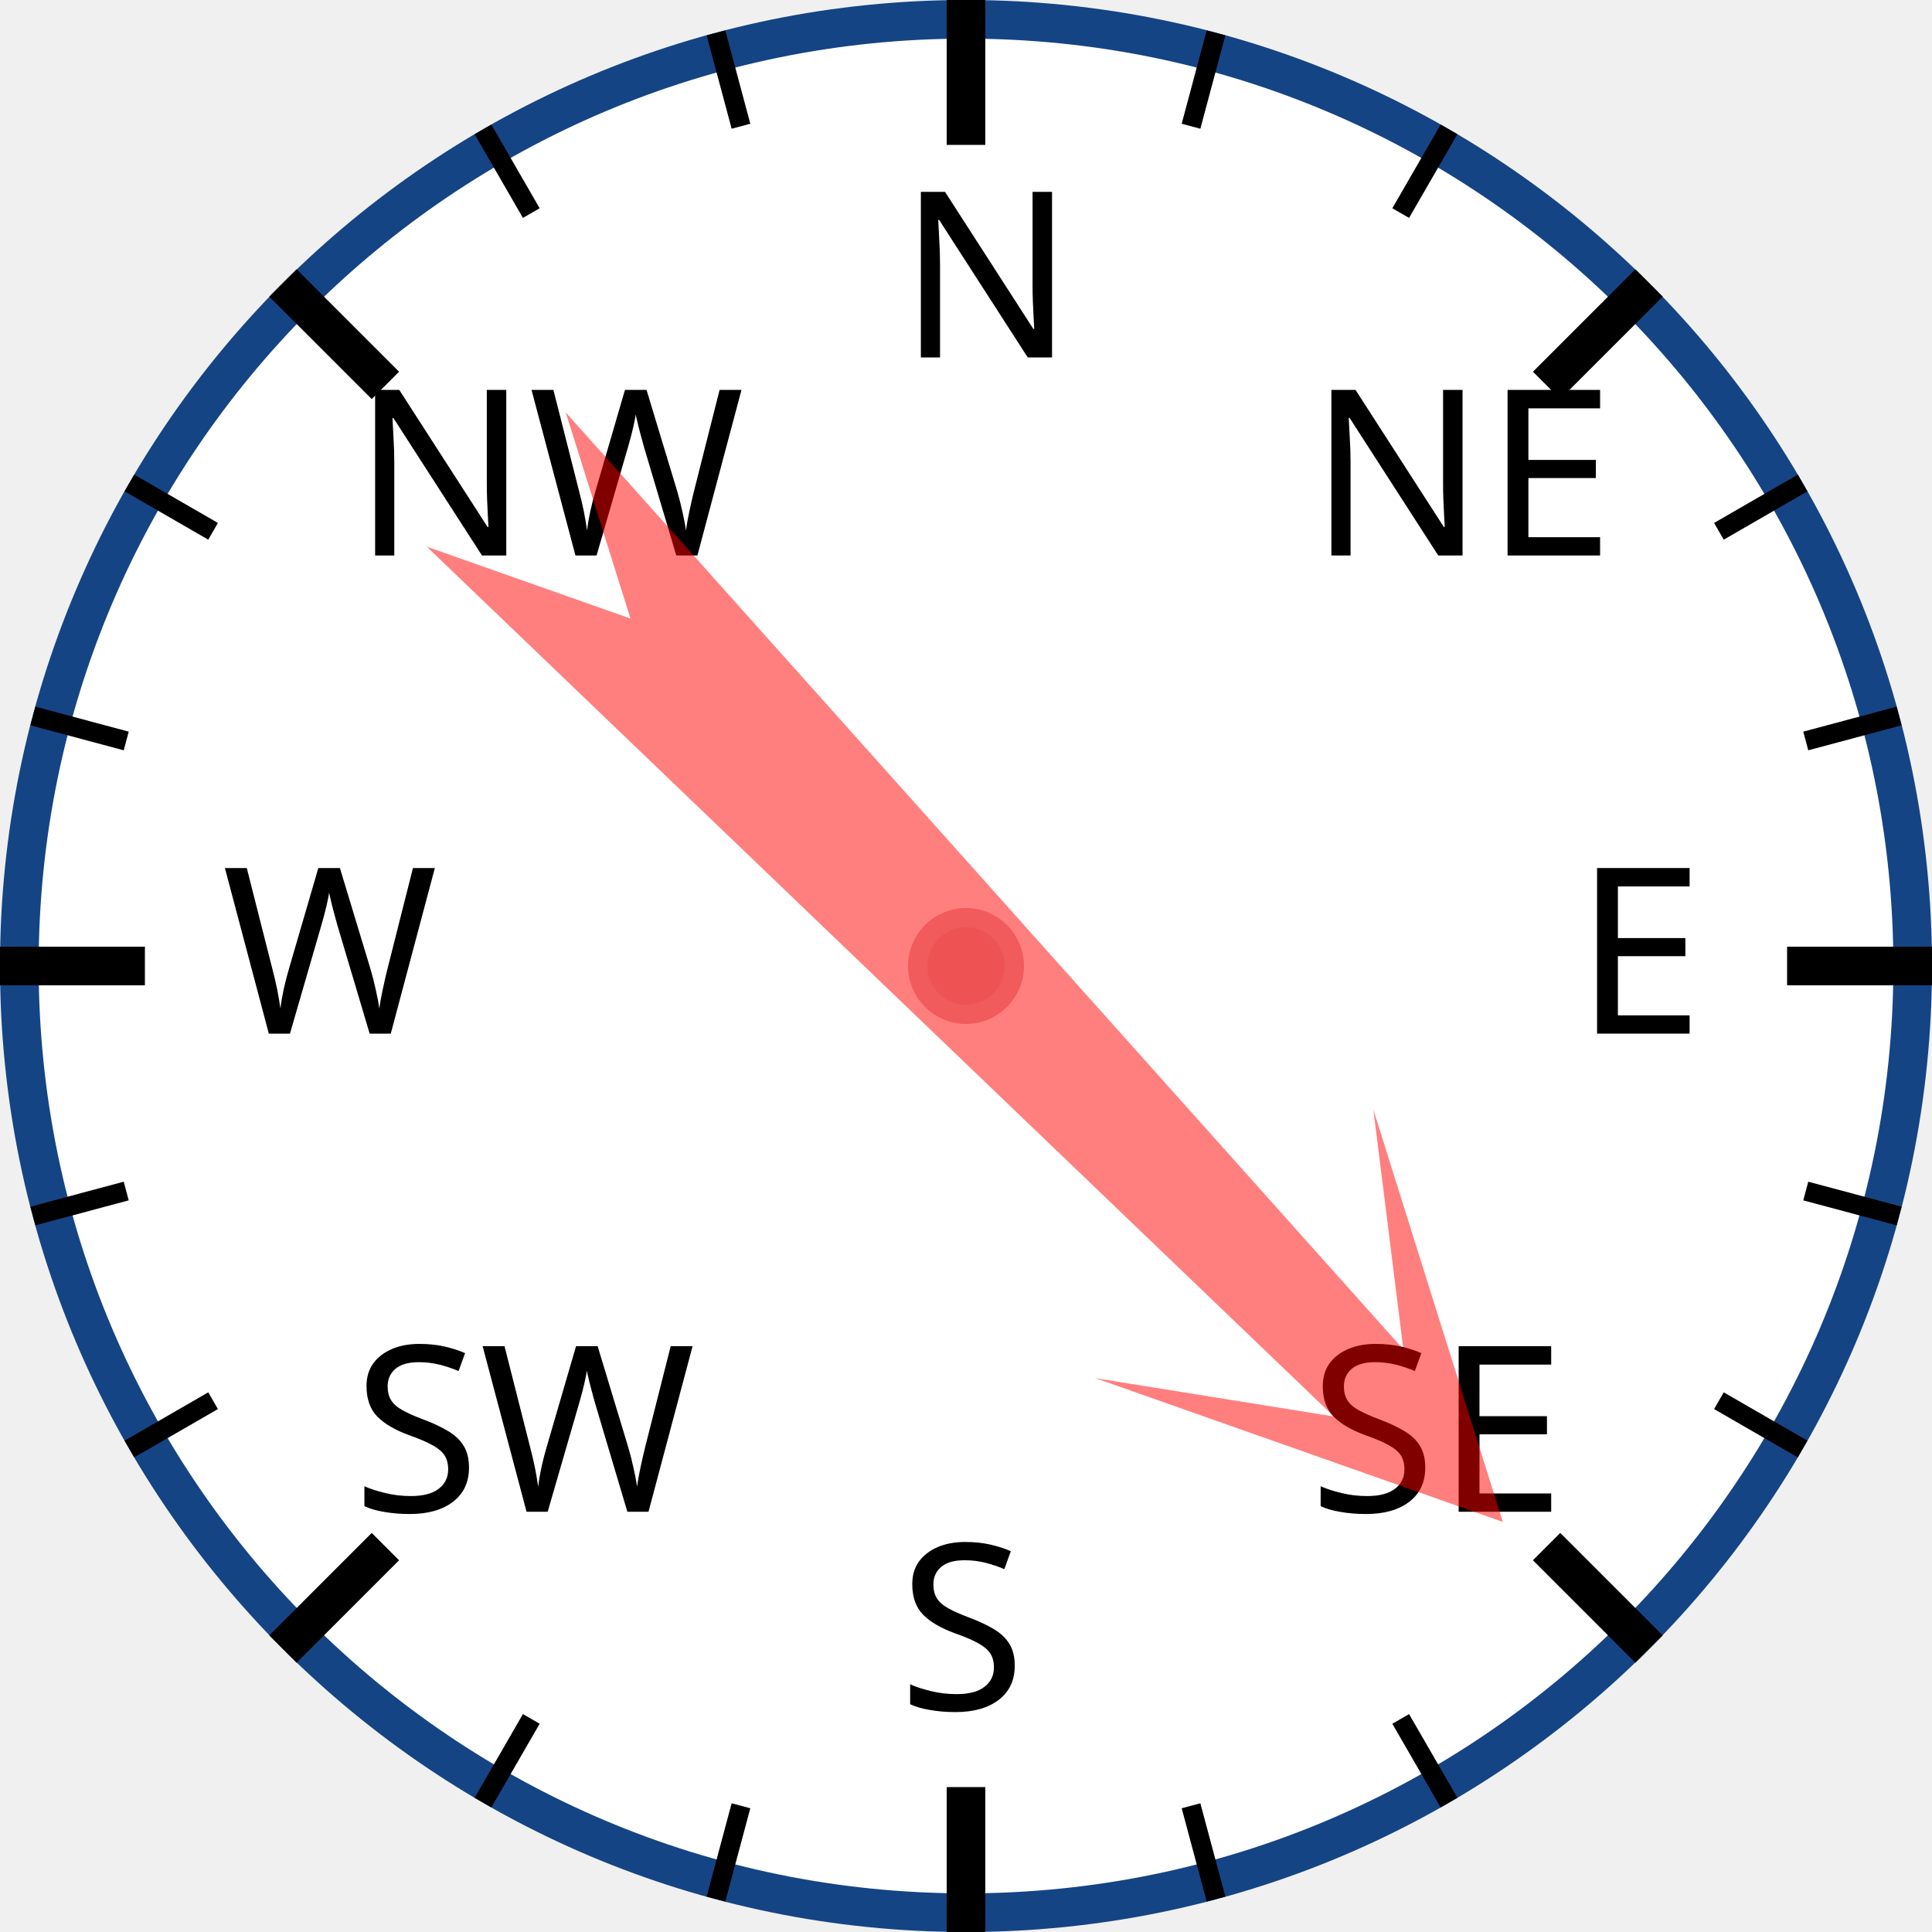
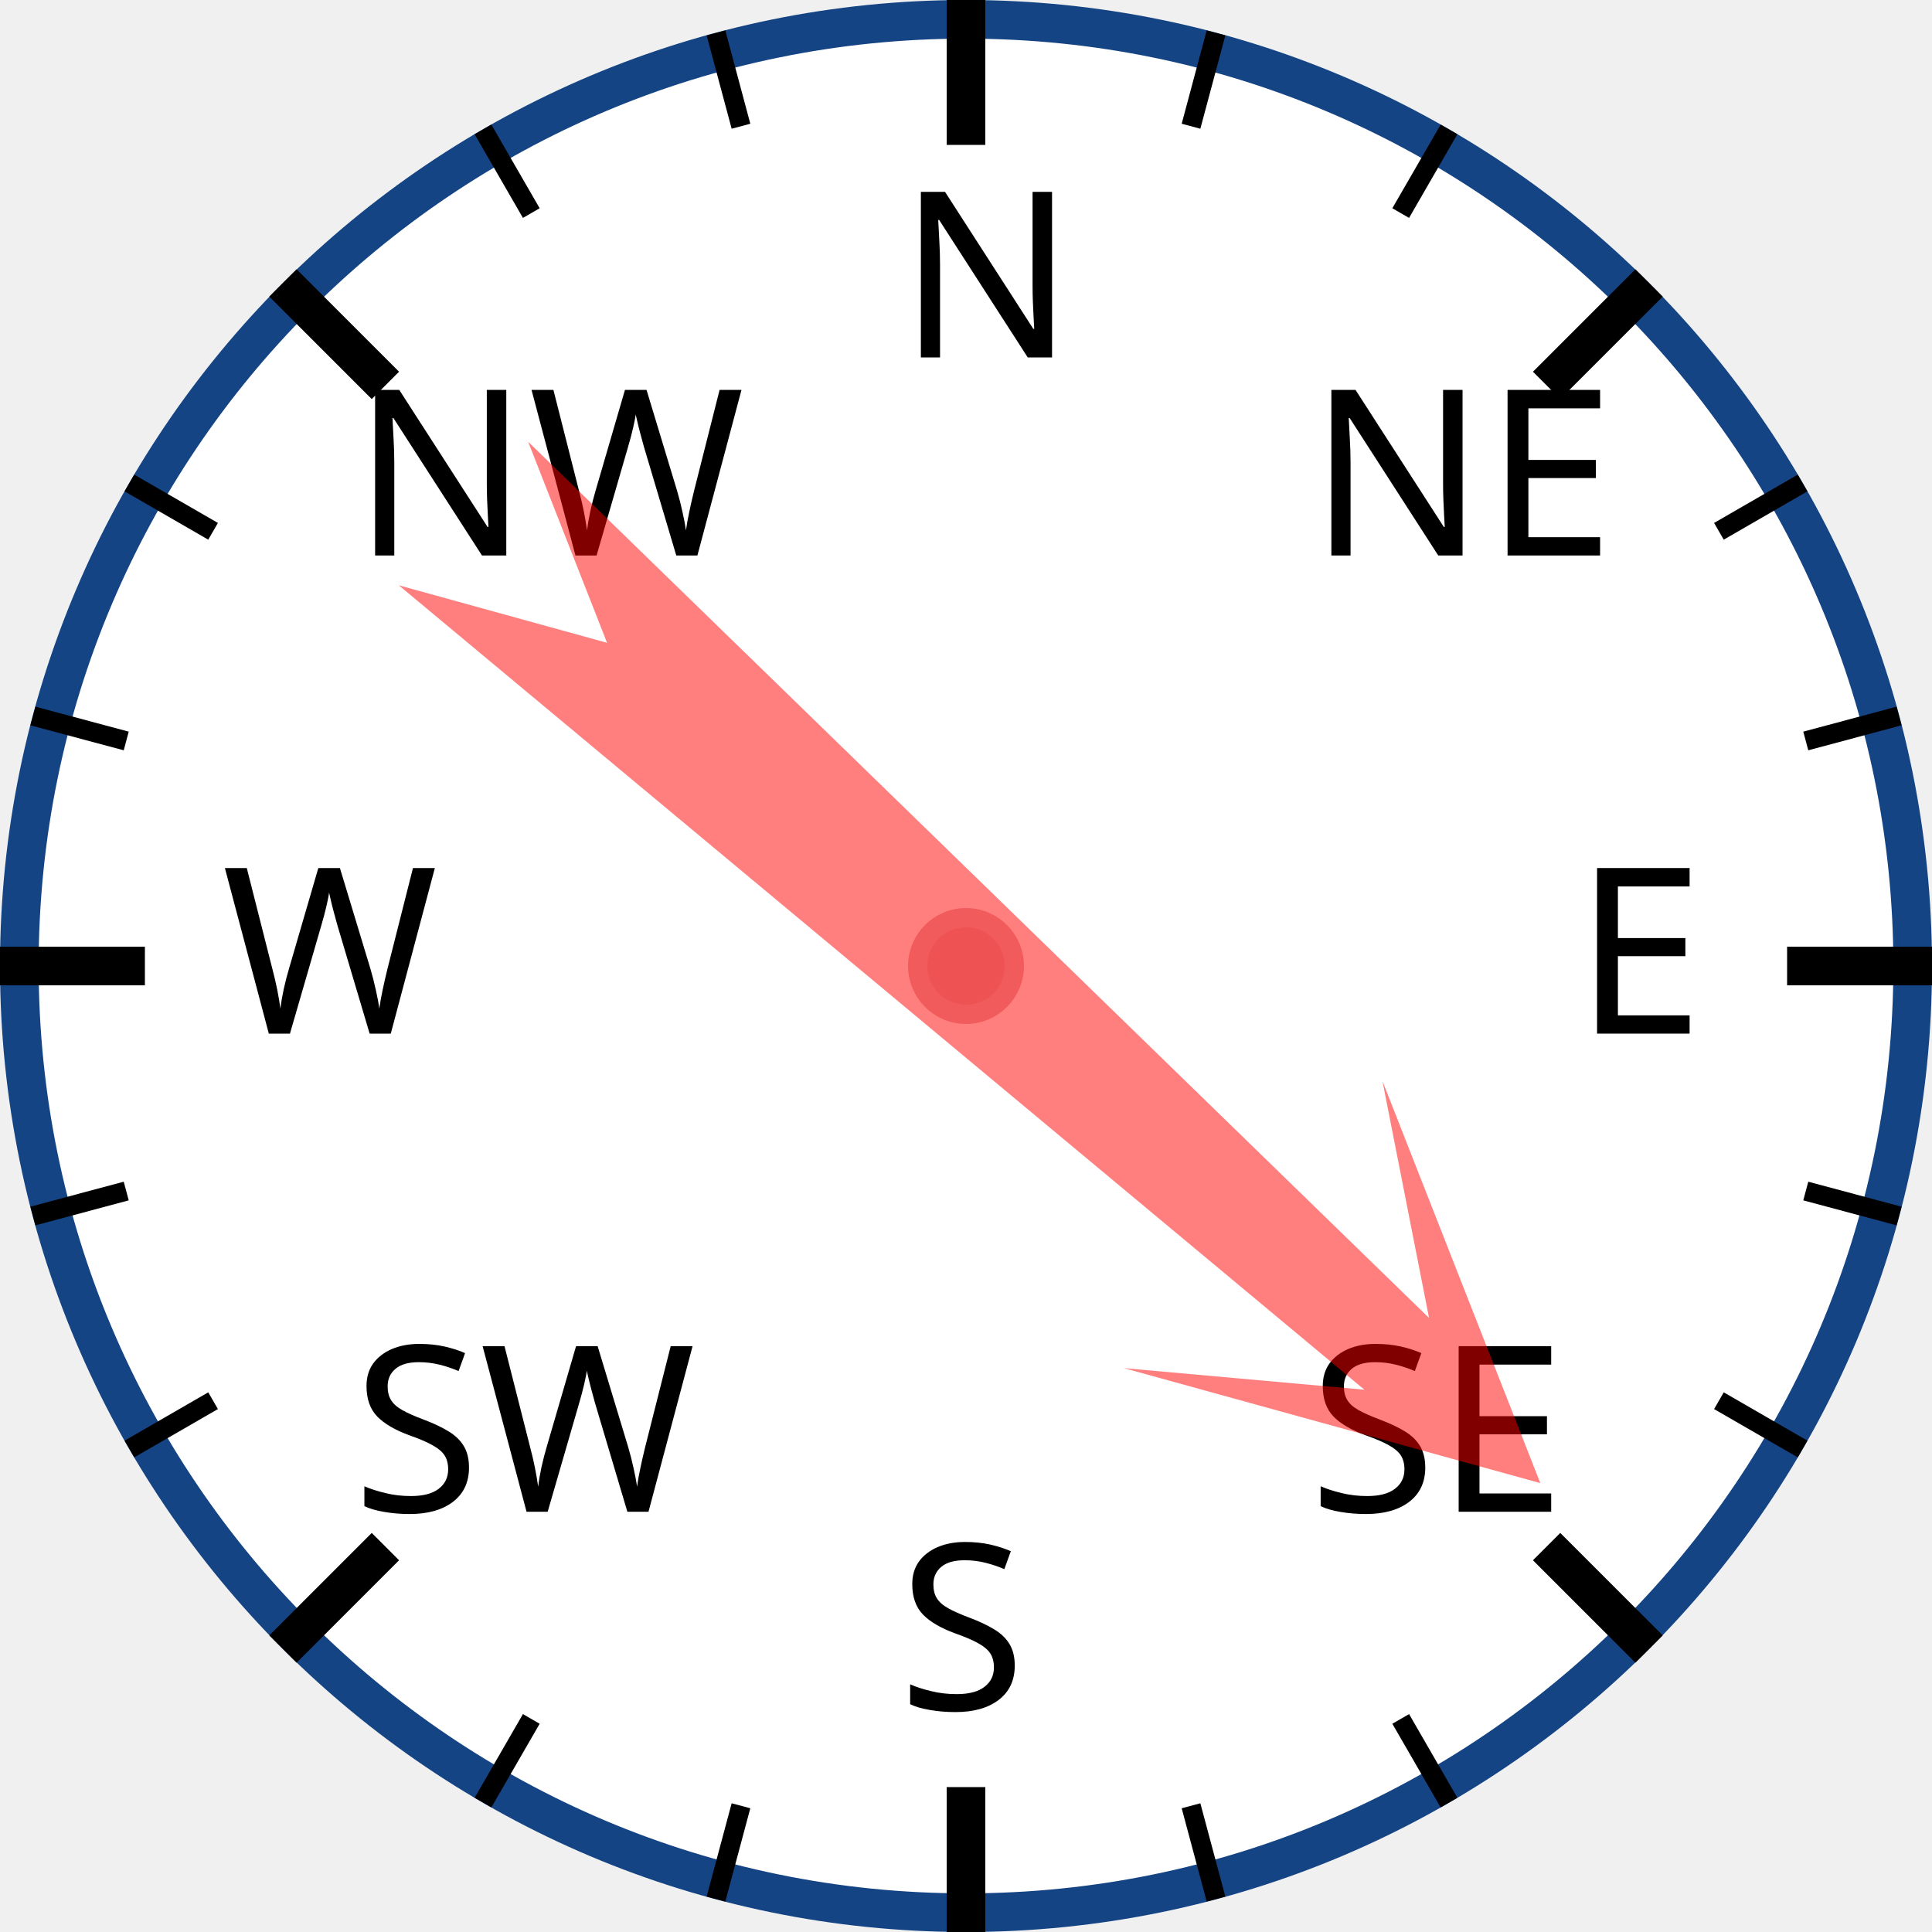
<svg xmlns="http://www.w3.org/2000/svg" width="120px" height="120px" viewBox="0 0 200 200">
  <circle cx="100" cy="100" r="98" style="fill: white; stroke: #154485; stroke-width: 4;" />
  <text x="93.0" y="37.0" style="font-family: sans-serif; font-size: 18pt;">N</text>
  <line x1="100.0" y1="0.0" x2="100.0" y2="15.0" style="stroke: black; stroke-width: 4;" />
  <line x1="74.118" y1="3.407" x2="76.706" y2="13.067" style="stroke: black; stroke-width: 2;" />
  <line x1="50" y1="13.397" x2="55" y2="22.058" style="stroke: black; stroke-width: 2;" />
  <text x="36.503" y="57.503" style="font-family: sans-serif; font-size: 18pt;">NW</text>
  <line x1="29.289" y1="29.289" x2="39.896" y2="39.896" style="stroke: black; stroke-width: 4;" />
  <line x1="13.397" y1="50" x2="22.058" y2="55" style="stroke: black; stroke-width: 2;" />
  <line x1="3.407" y1="74.118" x2="13.067" y2="76.706" style="stroke: black; stroke-width: 2;" />
  <text x="23.0" y="107.0" style="font-family: sans-serif; font-size: 18pt;">W</text>
  <line x1="0.0" y1="100.0" x2="15.0" y2="100.0" style="stroke: black; stroke-width: 4;" />
  <line x1="3.407" y1="125.882" x2="13.067" y2="123.294" style="stroke: black; stroke-width: 2;" />
  <line x1="13.397" y1="150" x2="22.058" y2="145" style="stroke: black; stroke-width: 2;" />
  <text x="36.503" y="156.497" style="font-family: sans-serif; font-size: 18pt;">SW</text>
  <line x1="29.289" y1="170.711" x2="39.896" y2="160.104" style="stroke: black; stroke-width: 4;" />
  <line x1="50" y1="186.603" x2="55" y2="177.942" style="stroke: black; stroke-width: 2;" />
  <line x1="74.118" y1="196.593" x2="76.706" y2="186.933" style="stroke: black; stroke-width: 2;" />
  <text x="93" y="177.0" style="font-family: sans-serif; font-size: 18pt;">S</text>
  <line x1="100" y1="200.0" x2="100" y2="185.0" style="stroke: black; stroke-width: 4;" />
  <line x1="125.882" y1="196.593" x2="123.294" y2="186.933" style="stroke: black; stroke-width: 2;" />
  <line x1="150.0" y1="186.603" x2="145.0" y2="177.942" style="stroke: black; stroke-width: 2;" />
  <text x="135.497" y="156.497" style="font-family: sans-serif; font-size: 18pt;">SE</text>
  <line x1="170.711" y1="170.711" x2="160.104" y2="160.104" style="stroke: black; stroke-width: 4;" />
  <line x1="186.603" y1="150" x2="177.942" y2="145" style="stroke: black; stroke-width: 2;" />
  <line x1="196.593" y1="125.882" x2="186.933" y2="123.294" style="stroke: black; stroke-width: 2;" />
  <text x="163.0" y="107" style="font-family: sans-serif; font-size: 18pt;">E</text>
  <line x1="200.0" y1="100" x2="185.0" y2="100" style="stroke: black; stroke-width: 4;" />
  <line x1="196.593" y1="74.118" x2="186.933" y2="76.706" style="stroke: black; stroke-width: 2;" />
  <line x1="186.603" y1="50" x2="177.942" y2="55" style="stroke: black; stroke-width: 2;" />
  <text x="135.497" y="57.503" style="font-family: sans-serif; font-size: 18pt;">NE</text>
  <line x1="170.711" y1="29.289" x2="160.104" y2="39.896" style="stroke: black; stroke-width: 4;" />
  <line x1="150" y1="13.397" x2="145" y2="22.058" style="stroke: black; stroke-width: 2;" />
  <line x1="125.882" y1="3.407" x2="123.294" y2="13.067" style="stroke: black; stroke-width: 2;" />
-   <polygon points="100 20 120 60 105 40 110 170 100 150 90 170 95 40 80 60" style="fill: red; fill-opacity: 0.5;" transform="rotate(136,100,100)" />
+   <polygon points="100 20 120 60 105 40 110 170 100 150 90 170 95 40 80 60" style="fill: red; fill-opacity: 0.5;" transform="rotate(132,100,100)" />
  <circle cx="100" cy="100" r="5" style="fill: #EE5252; stroke: #F25B5B; stroke-width: 2;" />
</svg>
